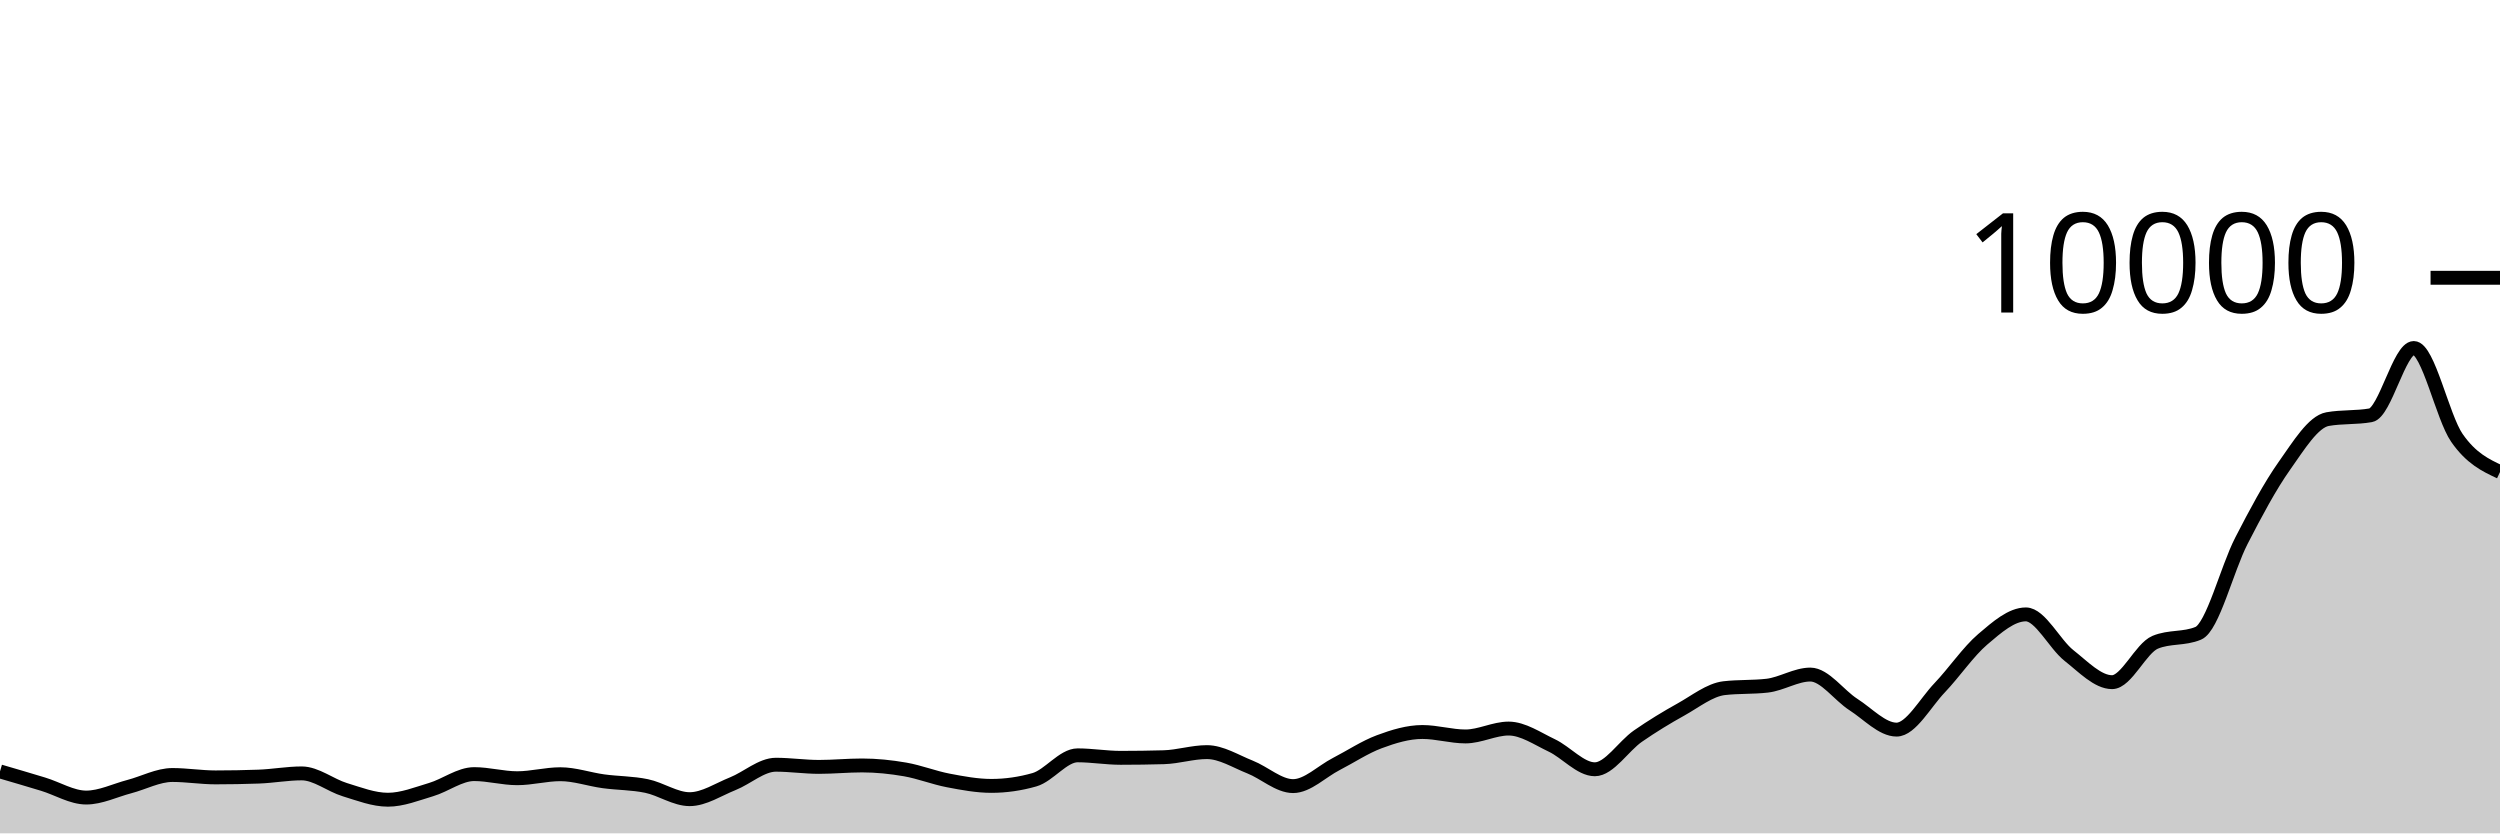
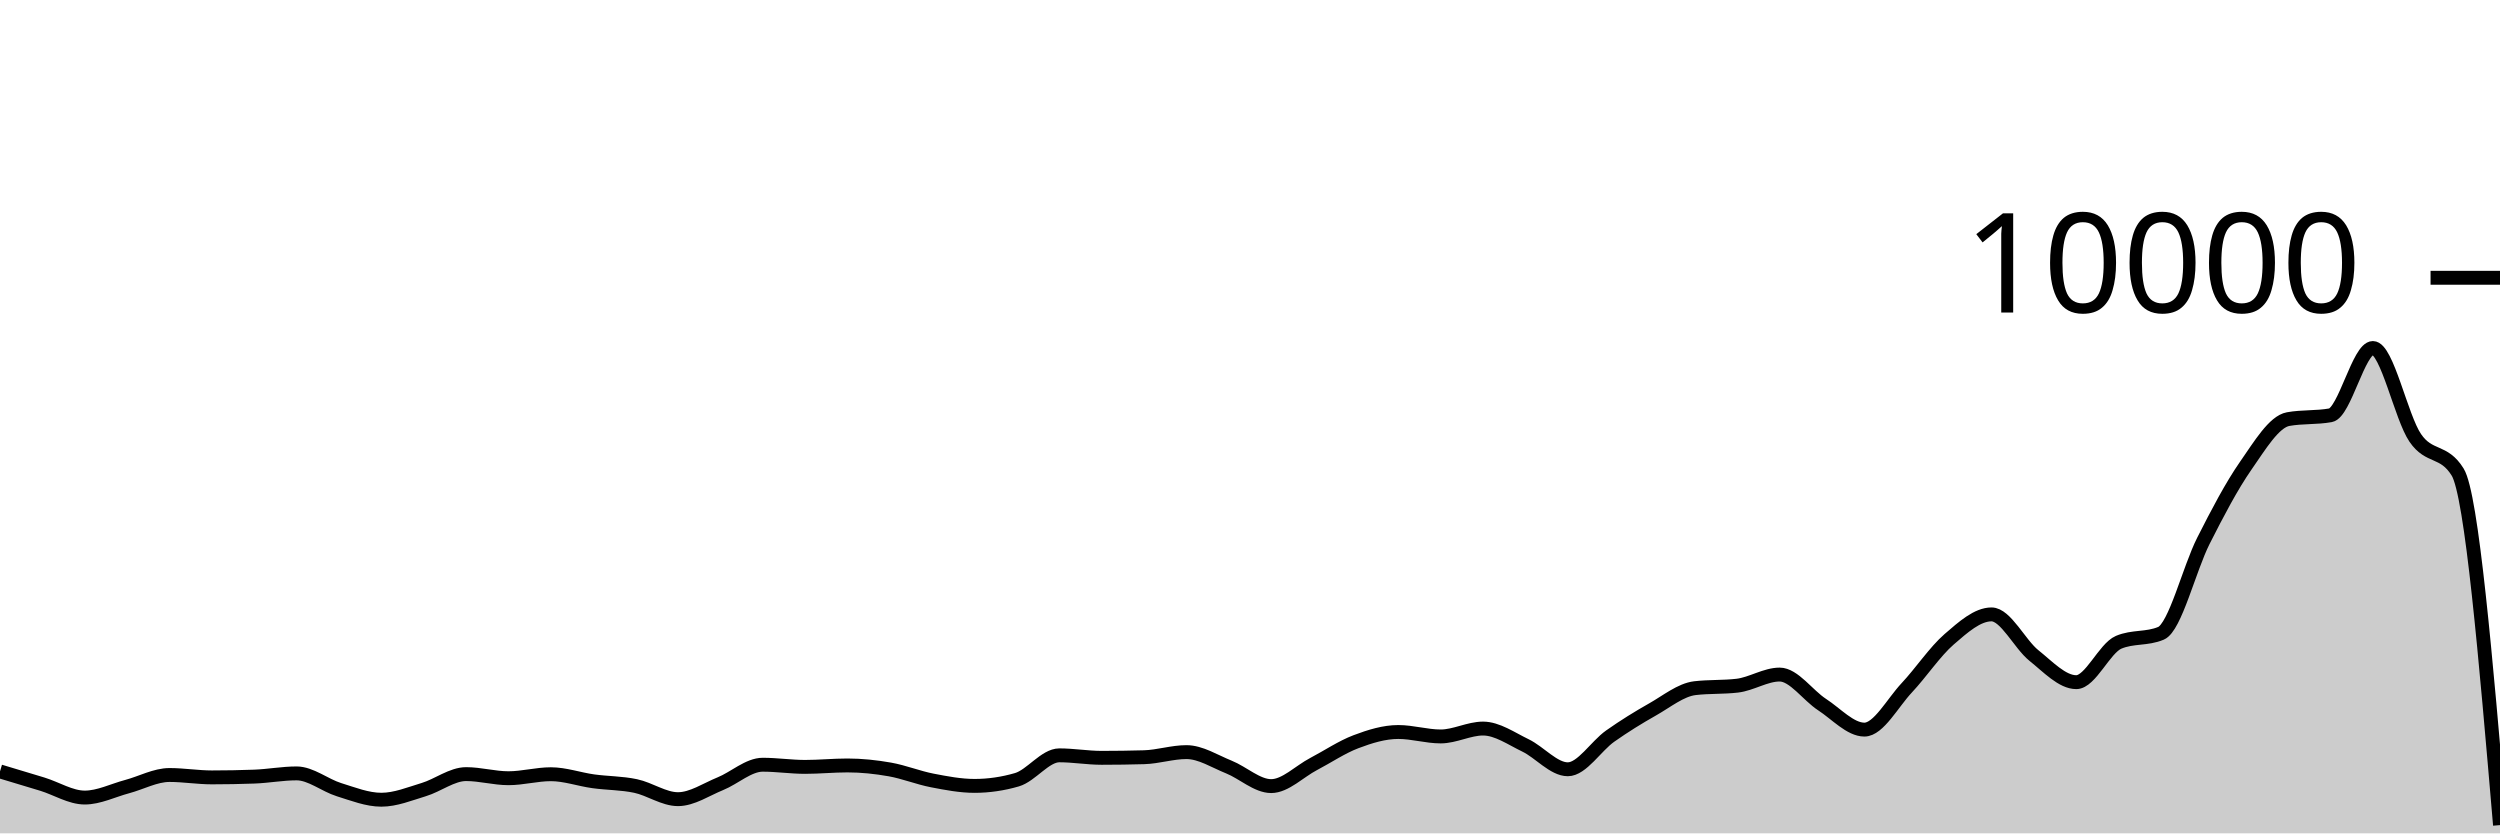
<svg xmlns="http://www.w3.org/2000/svg" viewBox="0 0 180 60">
  <g transform="translate(0,20)">
-     <path class="area" fill="rgba(0, 0, 0, 0.2)" d="M0,35.54C1.034,35.843,2.069,36.146,3.103,36.46C4.138,36.774,5.172,37.424,6.207,37.424C7.241,37.424,8.276,36.907,9.31,36.636C10.345,36.365,11.379,35.8,12.414,35.8C13.448,35.8,14.483,35.972,15.517,35.972C16.552,35.972,17.586,35.953,18.621,35.916C19.655,35.879,20.69,35.684,21.724,35.684C22.759,35.684,23.793,36.54,24.828,36.856C25.862,37.172,26.897,37.58,27.931,37.58C28.966,37.58,30,37.159,31.034,36.852C32.069,36.545,33.103,35.736,34.138,35.736C35.172,35.736,36.207,36.032,37.241,36.032C38.276,36.032,39.31,35.744,40.345,35.744C41.379,35.744,42.414,36.111,43.448,36.252C44.483,36.393,45.517,36.377,46.552,36.592C47.586,36.807,48.621,37.54,49.655,37.54C50.69,37.54,51.724,36.841,52.759,36.428C53.793,36.015,54.828,35.06,55.862,35.06C56.897,35.06,57.931,35.216,58.966,35.216C60,35.216,61.034,35.112,62.069,35.112C63.103,35.112,64.138,35.22,65.172,35.4C66.207,35.58,67.241,35.995,68.276,36.192C69.31,36.389,70.345,36.584,71.379,36.584C72.414,36.584,73.448,36.436,74.483,36.14C75.517,35.844,76.552,34.384,77.586,34.384C78.621,34.384,79.655,34.564,80.69,34.564C81.724,34.564,82.759,34.549,83.793,34.52C84.828,34.491,85.862,34.152,86.897,34.152C87.931,34.152,88.966,34.816,90,35.224C91.034,35.632,92.069,36.6,93.103,36.6C94.138,36.6,95.172,35.545,96.207,35.012C97.241,34.479,98.276,33.789,99.31,33.404C100.345,33.019,101.379,32.704,102.414,32.704C103.448,32.704,104.483,33.024,105.517,33.024C106.552,33.024,107.586,32.456,108.621,32.456C109.655,32.456,110.69,33.179,111.724,33.668C112.759,34.157,113.793,35.388,114.828,35.388C115.862,35.388,116.897,33.718,117.931,33C118.966,32.282,120,31.655,121.034,31.08C122.069,30.505,123.103,29.668,124.138,29.548C125.172,29.428,126.207,29.488,127.241,29.368C128.276,29.248,129.31,28.568,130.345,28.568C131.379,28.568,132.414,30.067,133.448,30.728C134.483,31.389,135.517,32.532,136.552,32.532C137.586,32.532,138.621,30.604,139.655,29.52C140.69,28.436,141.724,26.909,142.759,26.028C143.793,25.147,144.828,24.236,145.862,24.236C146.897,24.236,147.931,26.383,148.966,27.196C150,28.009,151.034,29.116,152.069,29.116C153.103,29.116,154.138,26.676,155.172,26.244C156.207,25.812,157.241,26.028,158.276,25.596C159.31,25.164,160.345,20.951,161.379,18.94C162.414,16.929,163.448,14.989,164.483,13.528C165.517,12.067,166.552,10.36,167.586,10.176C168.621,9.992,169.655,10.084,170.69,9.9C171.724,9.716,172.759,5.056,173.793,5.056C174.828,5.056,175.862,10.04,176.897,11.528C177.931,13.016,178.966,13.5,180,13.984L180,40C178.966,40,177.931,40,176.897,40C175.862,40,174.828,40,173.793,40C172.759,40,171.724,40,170.69,40C169.655,40,168.621,40,167.586,40C166.552,40,165.517,40,164.483,40C163.448,40,162.414,40,161.379,40C160.345,40,159.31,40,158.276,40C157.241,40,156.207,40,155.172,40C154.138,40,153.103,40,152.069,40C151.034,40,150,40,148.966,40C147.931,40,146.897,40,145.862,40C144.828,40,143.793,40,142.759,40C141.724,40,140.69,40,139.655,40C138.621,40,137.586,40,136.552,40C135.517,40,134.483,40,133.448,40C132.414,40,131.379,40,130.345,40C129.31,40,128.276,40,127.241,40C126.207,40,125.172,40,124.138,40C123.103,40,122.069,40,121.034,40C120,40,118.966,40,117.931,40C116.897,40,115.862,40,114.828,40C113.793,40,112.759,40,111.724,40C110.69,40,109.655,40,108.621,40C107.586,40,106.552,40,105.517,40C104.483,40,103.448,40,102.414,40C101.379,40,100.345,40,99.31,40C98.276,40,97.241,40,96.207,40C95.172,40,94.138,40,93.103,40C92.069,40,91.034,40,90,40C88.966,40,87.931,40,86.897,40C85.862,40,84.828,40,83.793,40C82.759,40,81.724,40,80.69,40C79.655,40,78.621,40,77.586,40C76.552,40,75.517,40,74.483,40C73.448,40,72.414,40,71.379,40C70.345,40,69.31,40,68.276,40C67.241,40,66.207,40,65.172,40C64.138,40,63.103,40,62.069,40C61.034,40,60,40,58.966,40C57.931,40,56.897,40,55.862,40C54.828,40,53.793,40,52.759,40C51.724,40,50.69,40,49.655,40C48.621,40,47.586,40,46.552,40C45.517,40,44.483,40,43.448,40C42.414,40,41.379,40,40.345,40C39.31,40,38.276,40,37.241,40C36.207,40,35.172,40,34.138,40C33.103,40,32.069,40,31.034,40C30,40,28.966,40,27.931,40C26.897,40,25.862,40,24.828,40C23.793,40,22.759,40,21.724,40C20.69,40,19.655,40,18.621,40C17.586,40,16.552,40,15.517,40C14.483,40,13.448,40,12.414,40C11.379,40,10.345,40,9.31,40C8.276,40,7.241,40,6.207,40C5.172,40,4.138,40,3.103,40C2.069,40,1.034,40,0,40Z" />
-     <path class="line" stroke="black" fill="none" d="M0,35.54C1.034,35.843,2.069,36.146,3.103,36.46C4.138,36.774,5.172,37.424,6.207,37.424C7.241,37.424,8.276,36.907,9.31,36.636C10.345,36.365,11.379,35.8,12.414,35.8C13.448,35.8,14.483,35.972,15.517,35.972C16.552,35.972,17.586,35.953,18.621,35.916C19.655,35.879,20.69,35.684,21.724,35.684C22.759,35.684,23.793,36.54,24.828,36.856C25.862,37.172,26.897,37.58,27.931,37.58C28.966,37.58,30,37.159,31.034,36.852C32.069,36.545,33.103,35.736,34.138,35.736C35.172,35.736,36.207,36.032,37.241,36.032C38.276,36.032,39.31,35.744,40.345,35.744C41.379,35.744,42.414,36.111,43.448,36.252C44.483,36.393,45.517,36.377,46.552,36.592C47.586,36.807,48.621,37.54,49.655,37.54C50.69,37.54,51.724,36.841,52.759,36.428C53.793,36.015,54.828,35.06,55.862,35.06C56.897,35.06,57.931,35.216,58.966,35.216C60,35.216,61.034,35.112,62.069,35.112C63.103,35.112,64.138,35.22,65.172,35.4C66.207,35.58,67.241,35.995,68.276,36.192C69.31,36.389,70.345,36.584,71.379,36.584C72.414,36.584,73.448,36.436,74.483,36.14C75.517,35.844,76.552,34.384,77.586,34.384C78.621,34.384,79.655,34.564,80.69,34.564C81.724,34.564,82.759,34.549,83.793,34.52C84.828,34.491,85.862,34.152,86.897,34.152C87.931,34.152,88.966,34.816,90,35.224C91.034,35.632,92.069,36.6,93.103,36.6C94.138,36.6,95.172,35.545,96.207,35.012C97.241,34.479,98.276,33.789,99.31,33.404C100.345,33.019,101.379,32.704,102.414,32.704C103.448,32.704,104.483,33.024,105.517,33.024C106.552,33.024,107.586,32.456,108.621,32.456C109.655,32.456,110.69,33.179,111.724,33.668C112.759,34.157,113.793,35.388,114.828,35.388C115.862,35.388,116.897,33.718,117.931,33C118.966,32.282,120,31.655,121.034,31.08C122.069,30.505,123.103,29.668,124.138,29.548C125.172,29.428,126.207,29.488,127.241,29.368C128.276,29.248,129.31,28.568,130.345,28.568C131.379,28.568,132.414,30.067,133.448,30.728C134.483,31.389,135.517,32.532,136.552,32.532C137.586,32.532,138.621,30.604,139.655,29.52C140.69,28.436,141.724,26.909,142.759,26.028C143.793,25.147,144.828,24.236,145.862,24.236C146.897,24.236,147.931,26.383,148.966,27.196C150,28.009,151.034,29.116,152.069,29.116C153.103,29.116,154.138,26.676,155.172,26.244C156.207,25.812,157.241,26.028,158.276,25.596C159.31,25.164,160.345,20.951,161.379,18.94C162.414,16.929,163.448,14.989,164.483,13.528C165.517,12.067,166.552,10.36,167.586,10.176C168.621,9.992,169.655,10.084,170.69,9.9C171.724,9.716,172.759,5.056,173.793,5.056C174.828,5.056,175.862,10.04,176.897,11.528C177.931,13.016,178.966,13.5,180,13.984" />
+     <path class="area" fill="rgba(0, 0, 0, 0.2)" d="M0,35.54C1.017,35.843,2.034,36.146,3.051,36.46C4.068,36.774,5.085,37.424,6.102,37.424C7.119,37.424,8.136,36.907,9.153,36.636C10.169,36.365,11.186,35.8,12.203,35.8C13.22,35.8,14.237,35.972,15.254,35.972C16.271,35.972,17.288,35.953,18.305,35.916C19.322,35.879,20.339,35.684,21.356,35.684C22.373,35.684,23.39,36.54,24.407,36.856C25.424,37.172,26.441,37.58,27.458,37.58C28.475,37.58,29.492,37.159,30.508,36.852C31.525,36.545,32.542,35.736,33.559,35.736C34.576,35.736,35.593,36.032,36.61,36.032C37.627,36.032,38.644,35.744,39.661,35.744C40.678,35.744,41.695,36.111,42.712,36.252C43.729,36.393,44.746,36.377,45.763,36.592C46.78,36.807,47.797,37.54,48.814,37.54C49.831,37.54,50.847,36.841,51.864,36.428C52.881,36.015,53.898,35.06,54.915,35.06C55.932,35.06,56.949,35.216,57.966,35.216C58.983,35.216,60,35.112,61.017,35.112C62.034,35.112,63.051,35.22,64.068,35.4C65.085,35.58,66.102,35.995,67.119,36.192C68.136,36.389,69.153,36.584,70.169,36.584C71.186,36.584,72.203,36.436,73.22,36.14C74.237,35.844,75.254,34.384,76.271,34.384C77.288,34.384,78.305,34.564,79.322,34.564C80.339,34.564,81.356,34.549,82.373,34.52C83.39,34.491,84.407,34.152,85.424,34.152C86.441,34.152,87.458,34.816,88.475,35.224C89.492,35.632,90.508,36.6,91.525,36.6C92.542,36.6,93.559,35.545,94.576,35.012C95.593,34.479,96.61,33.789,97.627,33.404C98.644,33.019,99.661,32.704,100.678,32.704C101.695,32.704,102.712,33.024,103.729,33.024C104.746,33.024,105.763,32.456,106.78,32.456C107.797,32.456,108.814,33.179,109.831,33.668C110.847,34.157,111.864,35.388,112.881,35.388C113.898,35.388,114.915,33.718,115.932,33C116.949,32.282,117.966,31.655,118.983,31.08C120,30.505,121.017,29.668,122.034,29.548C123.051,29.428,124.068,29.488,125.085,29.368C126.102,29.248,127.119,28.568,128.136,28.568C129.153,28.568,130.169,30.067,131.186,30.728C132.203,31.389,133.22,32.532,134.237,32.532C135.254,32.532,136.271,30.604,137.288,29.52C138.305,28.436,139.322,26.909,140.339,26.028C141.356,25.147,142.373,24.236,143.39,24.236C144.407,24.236,145.424,26.383,146.441,27.196C147.458,28.009,148.475,29.116,149.492,29.116C150.508,29.116,151.525,26.676,152.542,26.244C153.559,25.812,154.576,26.028,155.593,25.596C156.61,25.164,157.627,20.951,158.644,18.94C159.661,16.929,160.678,14.989,161.695,13.528C162.712,12.067,163.729,10.36,164.746,10.176C165.763,9.992,166.78,10.084,167.797,9.9C168.814,9.716,169.831,5.056,170.847,5.056C171.864,5.056,172.881,10.04,173.898,11.528C174.915,13.016,175.932,12.347,176.949,13.984C177.966,15.621,178.983,27.515,180,39.408L180,40C178.983,40,177.966,40,176.949,40C175.932,40,174.915,40,173.898,40C172.881,40,171.864,40,170.847,40C169.831,40,168.814,40,167.797,40C166.78,40,165.763,40,164.746,40C163.729,40,162.712,40,161.695,40C160.678,40,159.661,40,158.644,40C157.627,40,156.61,40,155.593,40C154.576,40,153.559,40,152.542,40C151.525,40,150.508,40,149.492,40C148.475,40,147.458,40,146.441,40C145.424,40,144.407,40,143.39,40C142.373,40,141.356,40,140.339,40C139.322,40,138.305,40,137.288,40C136.271,40,135.254,40,134.237,40C133.22,40,132.203,40,131.186,40C130.169,40,129.153,40,128.136,40C127.119,40,126.102,40,125.085,40C124.068,40,123.051,40,122.034,40C121.017,40,120,40,118.983,40C117.966,40,116.949,40,115.932,40C114.915,40,113.898,40,112.881,40C111.864,40,110.847,40,109.831,40C108.814,40,107.797,40,106.78,40C105.763,40,104.746,40,103.729,40C102.712,40,101.695,40,100.678,40C99.661,40,98.644,40,97.627,40C96.61,40,95.593,40,94.576,40C93.559,40,92.542,40,91.525,40C90.508,40,89.492,40,88.475,40C87.458,40,86.441,40,85.424,40C84.407,40,83.39,40,82.373,40C81.356,40,80.339,40,79.322,40C78.305,40,77.288,40,76.271,40C75.254,40,74.237,40,73.22,40C72.203,40,71.186,40,70.169,40C69.153,40,68.136,40,67.119,40C66.102,40,65.085,40,64.068,40C63.051,40,62.034,40,61.017,40C60,40,58.983,40,57.966,40C56.949,40,55.932,40,54.915,40C53.898,40,52.881,40,51.864,40C50.847,40,49.831,40,48.814,40C47.797,40,46.78,40,45.763,40C44.746,40,43.729,40,42.712,40C41.695,40,40.678,40,39.661,40C38.644,40,37.627,40,36.61,40C35.593,40,34.576,40,33.559,40C32.542,40,31.525,40,30.508,40C29.492,40,28.475,40,27.458,40C26.441,40,25.424,40,24.407,40C23.39,40,22.373,40,21.356,40C20.339,40,19.322,40,18.305,40C17.288,40,16.271,40,15.254,40C14.237,40,13.22,40,12.203,40C11.186,40,10.169,40,9.153,40C8.136,40,7.119,40,6.102,40C5.085,40,4.068,40,3.051,40C2.034,40,1.017,40,0,40Z" />
+     <path class="line" stroke="black" fill="none" d="M0,35.54C1.017,35.843,2.034,36.146,3.051,36.46C4.068,36.774,5.085,37.424,6.102,37.424C7.119,37.424,8.136,36.907,9.153,36.636C10.169,36.365,11.186,35.8,12.203,35.8C13.22,35.8,14.237,35.972,15.254,35.972C16.271,35.972,17.288,35.953,18.305,35.916C19.322,35.879,20.339,35.684,21.356,35.684C22.373,35.684,23.39,36.54,24.407,36.856C25.424,37.172,26.441,37.58,27.458,37.58C28.475,37.58,29.492,37.159,30.508,36.852C31.525,36.545,32.542,35.736,33.559,35.736C34.576,35.736,35.593,36.032,36.61,36.032C37.627,36.032,38.644,35.744,39.661,35.744C40.678,35.744,41.695,36.111,42.712,36.252C43.729,36.393,44.746,36.377,45.763,36.592C46.78,36.807,47.797,37.54,48.814,37.54C49.831,37.54,50.847,36.841,51.864,36.428C52.881,36.015,53.898,35.06,54.915,35.06C55.932,35.06,56.949,35.216,57.966,35.216C58.983,35.216,60,35.112,61.017,35.112C62.034,35.112,63.051,35.22,64.068,35.4C65.085,35.58,66.102,35.995,67.119,36.192C68.136,36.389,69.153,36.584,70.169,36.584C71.186,36.584,72.203,36.436,73.22,36.14C74.237,35.844,75.254,34.384,76.271,34.384C77.288,34.384,78.305,34.564,79.322,34.564C80.339,34.564,81.356,34.549,82.373,34.52C83.39,34.491,84.407,34.152,85.424,34.152C86.441,34.152,87.458,34.816,88.475,35.224C89.492,35.632,90.508,36.6,91.525,36.6C92.542,36.6,93.559,35.545,94.576,35.012C95.593,34.479,96.61,33.789,97.627,33.404C98.644,33.019,99.661,32.704,100.678,32.704C101.695,32.704,102.712,33.024,103.729,33.024C104.746,33.024,105.763,32.456,106.78,32.456C107.797,32.456,108.814,33.179,109.831,33.668C110.847,34.157,111.864,35.388,112.881,35.388C113.898,35.388,114.915,33.718,115.932,33C116.949,32.282,117.966,31.655,118.983,31.08C120,30.505,121.017,29.668,122.034,29.548C123.051,29.428,124.068,29.488,125.085,29.368C126.102,29.248,127.119,28.568,128.136,28.568C129.153,28.568,130.169,30.067,131.186,30.728C132.203,31.389,133.22,32.532,134.237,32.532C135.254,32.532,136.271,30.604,137.288,29.52C138.305,28.436,139.322,26.909,140.339,26.028C141.356,25.147,142.373,24.236,143.39,24.236C144.407,24.236,145.424,26.383,146.441,27.196C147.458,28.009,148.475,29.116,149.492,29.116C150.508,29.116,151.525,26.676,152.542,26.244C153.559,25.812,154.576,26.028,155.593,25.596C156.61,25.164,157.627,20.951,158.644,18.94C159.661,16.929,160.678,14.989,161.695,13.528C162.712,12.067,163.729,10.36,164.746,10.176C165.763,9.992,166.78,10.084,167.797,9.9C168.814,9.716,169.831,5.056,170.847,5.056C171.864,5.056,172.881,10.04,173.898,11.528C174.915,13.016,175.932,12.347,176.949,13.984C177.966,15.621,178.983,27.515,180,39.408" />
    <path class="axis-ceiling" stroke-width="1" stroke="black" fill="none" d="M175,0L180,0" />
    <text class="axis-ceiling-label" font-family="sans-serif" text-anchor="end" font-size="10px" x="170" y="2.5">10000</text>
  </g>
</svg>
